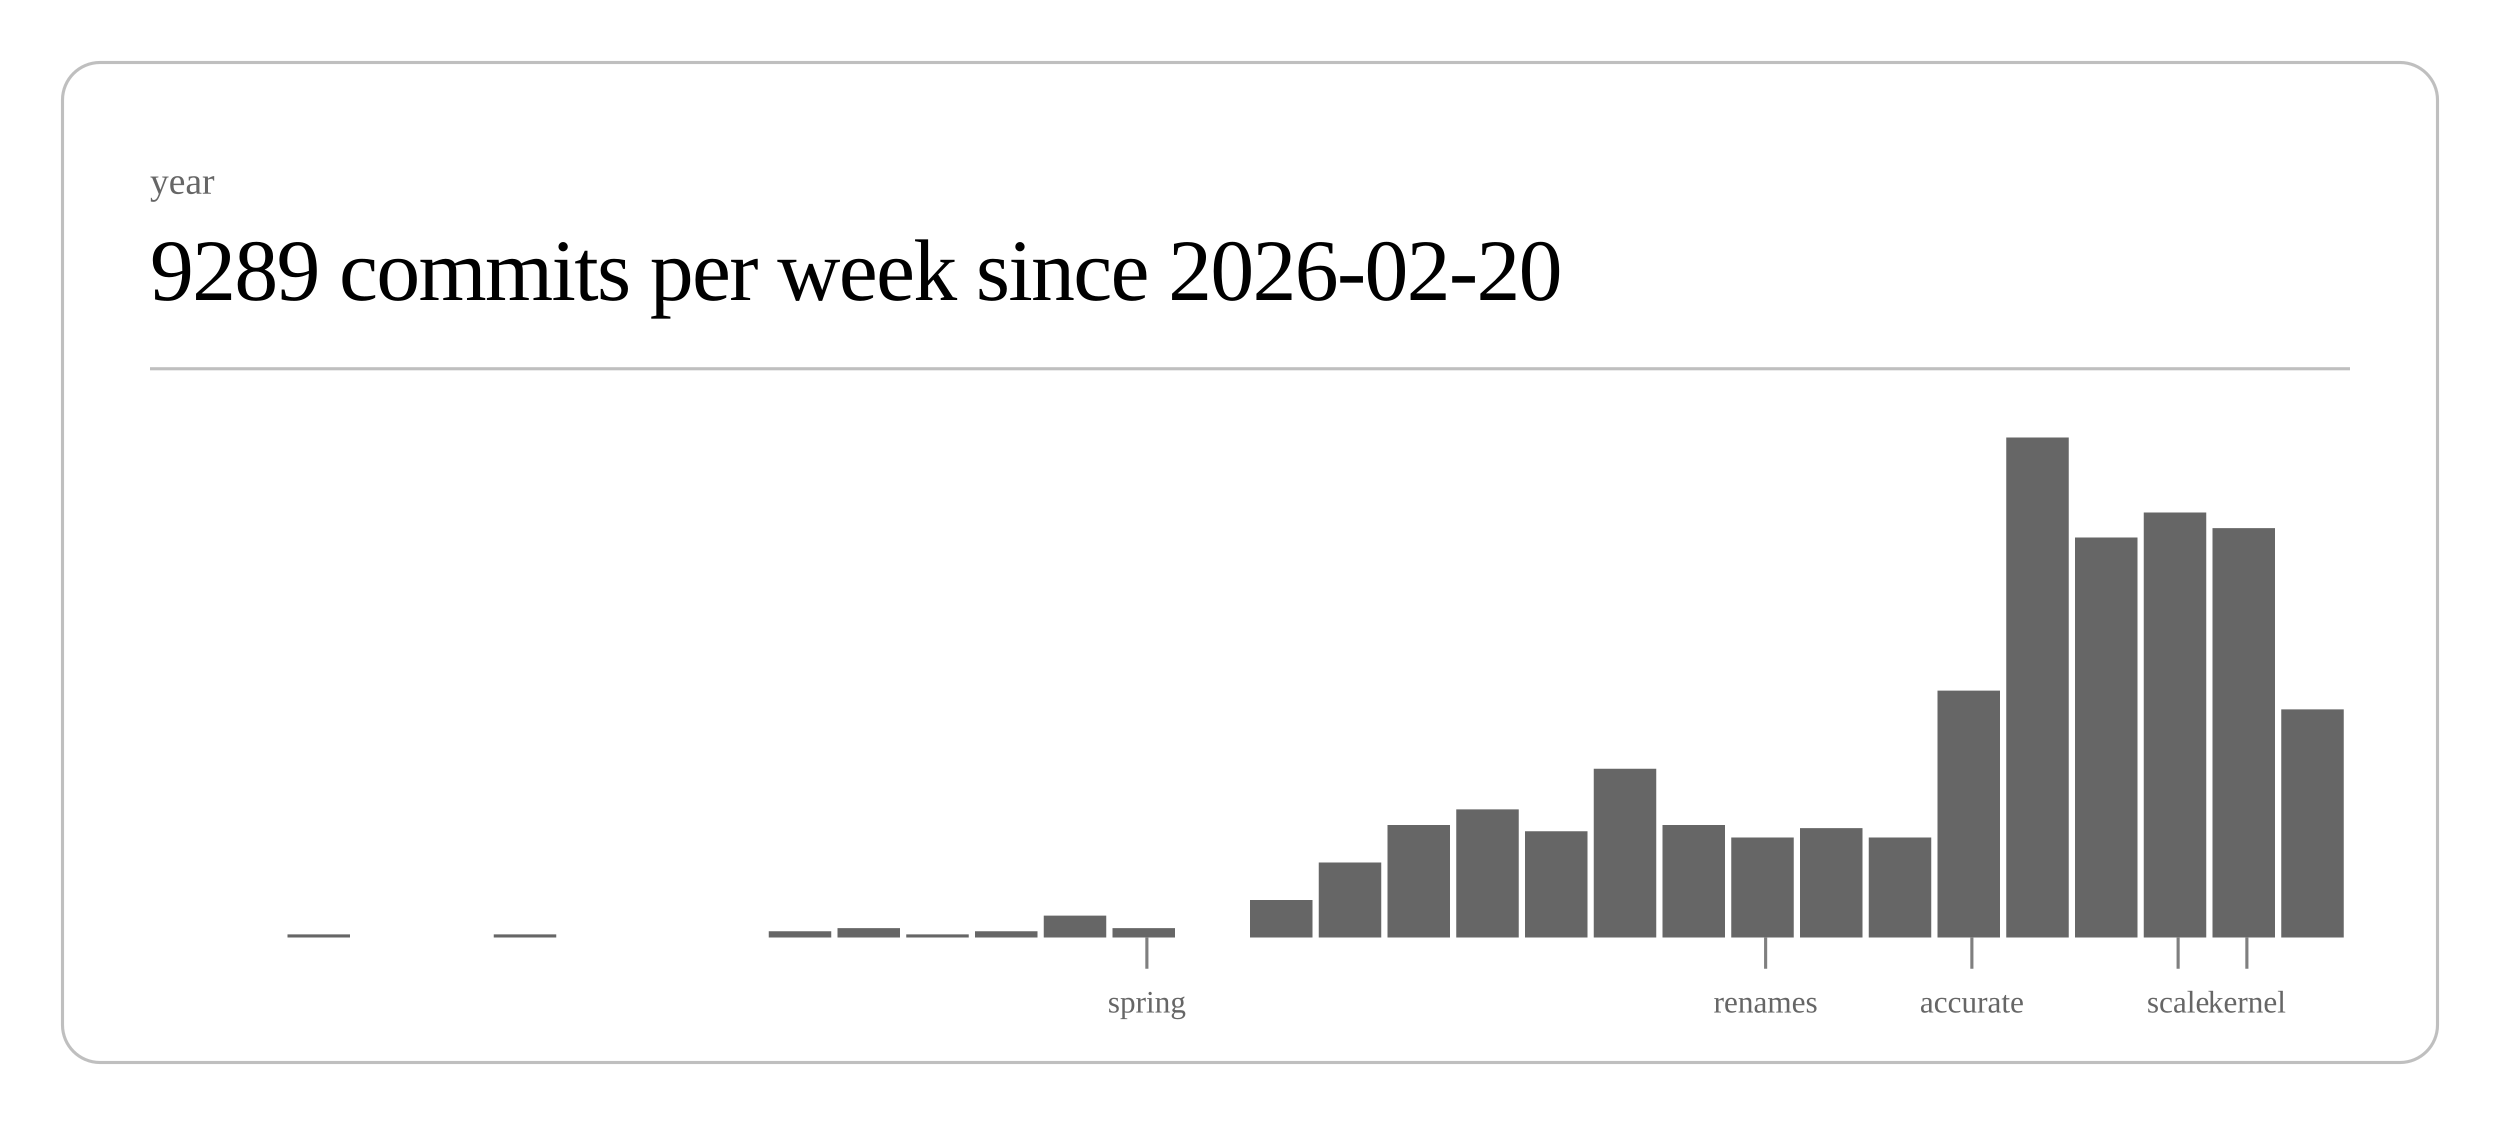
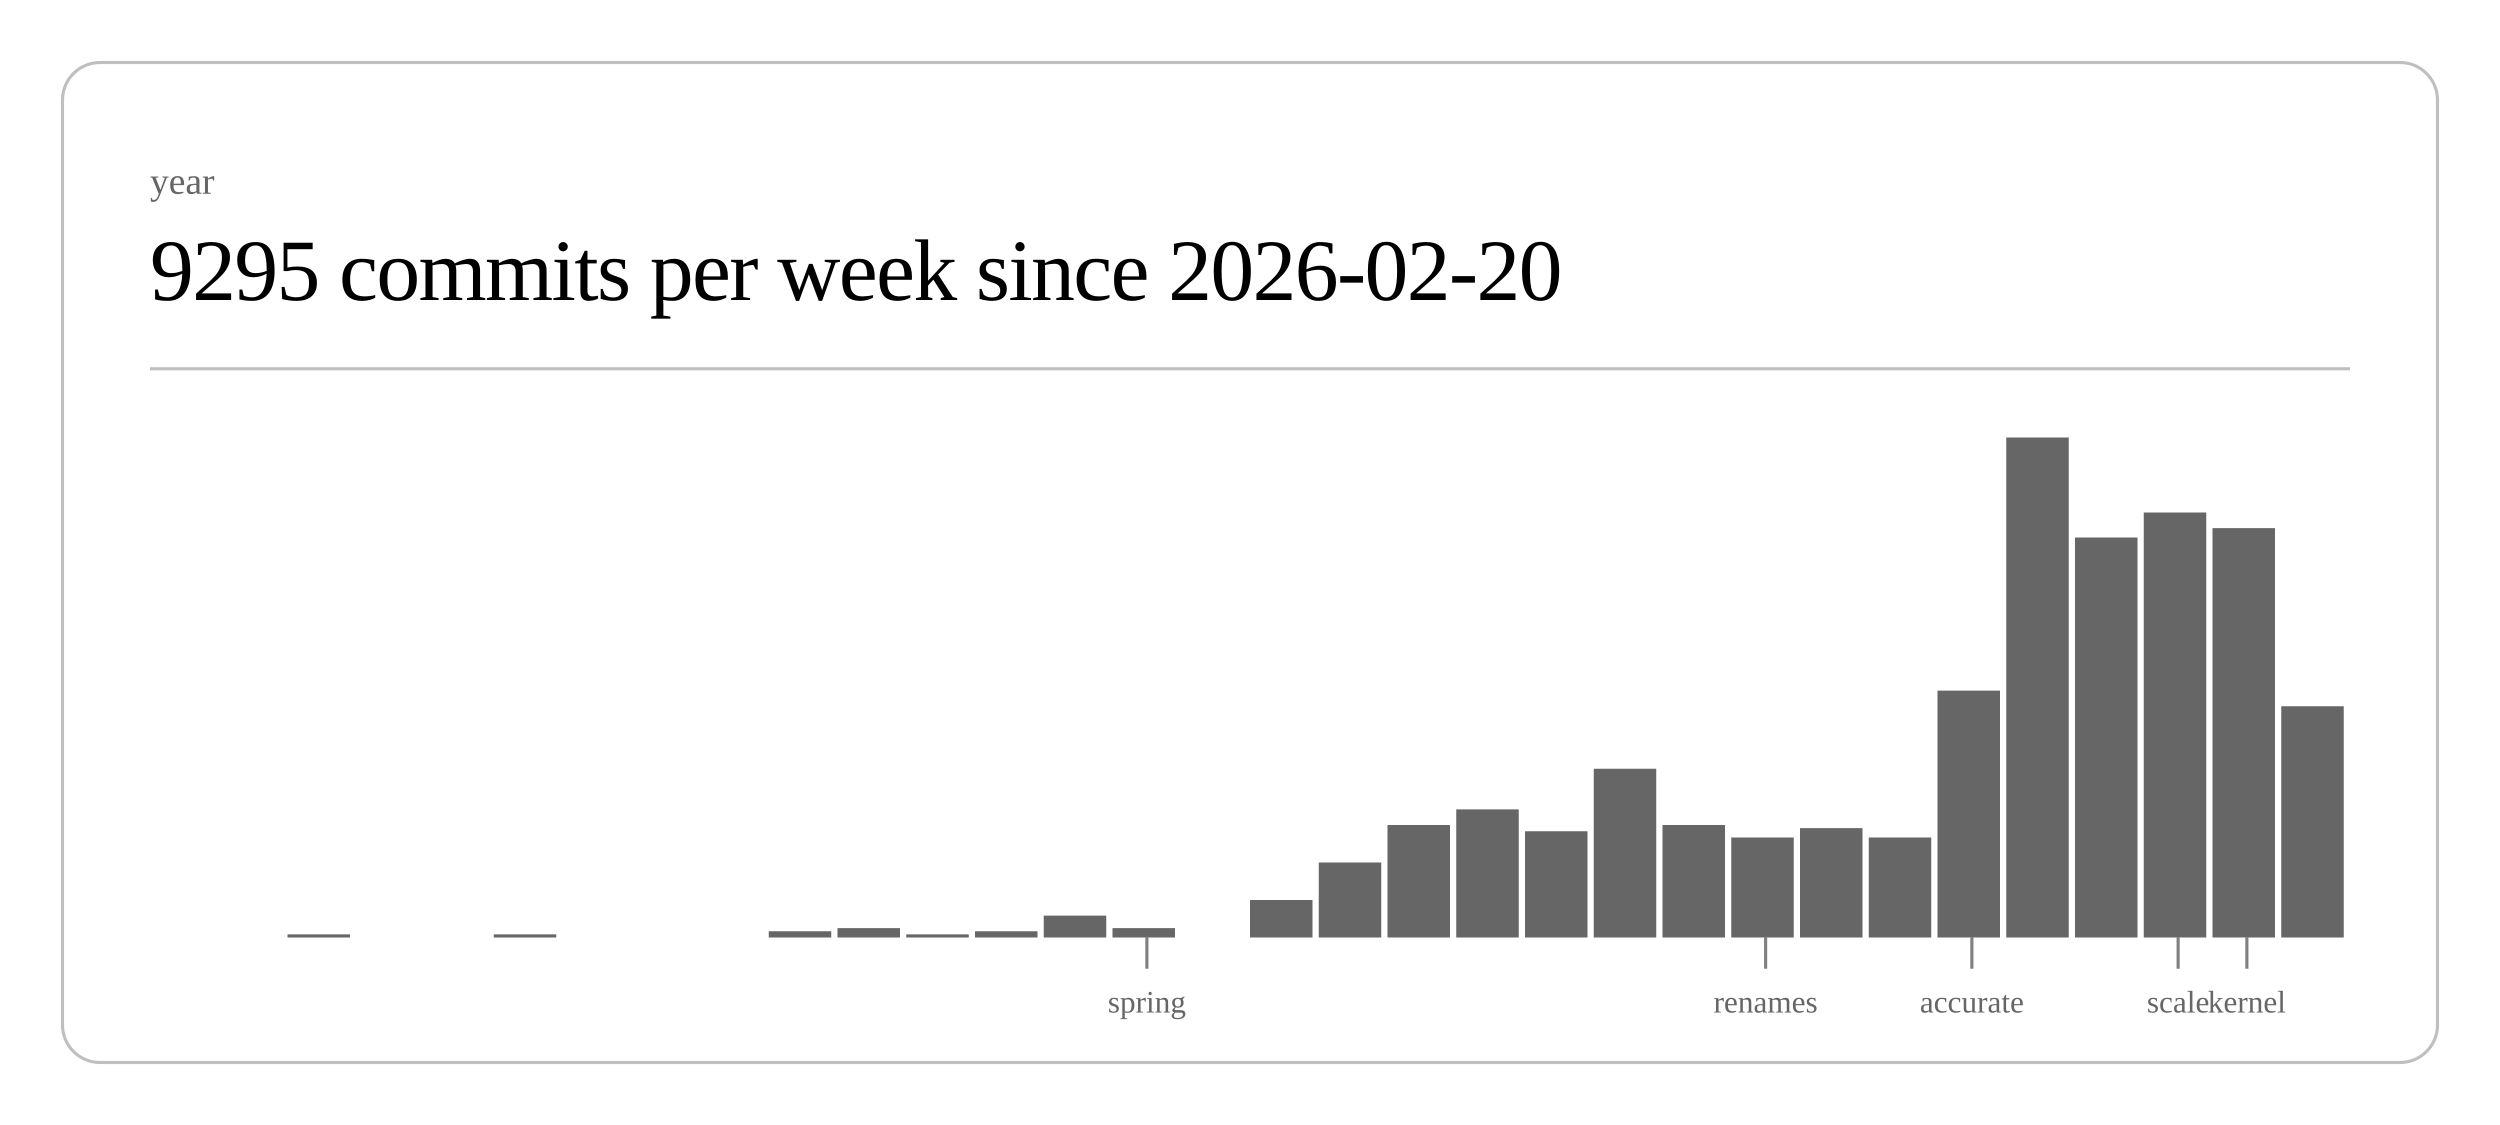
<svg xmlns="http://www.w3.org/2000/svg" class="post-header-svg" viewBox="0 0 800 360" width="800" height="360">
  <rect x="20" y="20" width="760" height="320" rx="12" ry="12" fill="none" stroke="currentColor" stroke-width="1" opacity="0.25" />
  <text fill="currentColor" x="48" y="62" font-size="12" opacity="0.6">year</text>
-   <text fill="currentColor" x="48" y="96" font-size="28" font-weight="300" letter-spacing="-0.5">9289 commits per week since 2026-02-20</text>
+   <text fill="currentColor" x="48" y="96" font-size="28" font-weight="300" letter-spacing="-0.5">9295 commits per week since 2026-02-20</text>
  <line stroke="currentColor" x1="48" y1="118" x2="752" y2="118" stroke-width="1" opacity="0.25" />
  <rect x="92.0" y="299" width="20.0" height="1" fill="currentColor" opacity="0.6" />
  <rect x="158.0" y="299" width="20.0" height="1" fill="currentColor" opacity="0.6" />
  <rect x="246.0" y="298" width="20.0" height="2" fill="currentColor" opacity="0.6" />
  <rect x="268.0" y="297" width="20.0" height="3" fill="currentColor" opacity="0.6" />
  <rect x="290.0" y="299" width="20.0" height="1" fill="currentColor" opacity="0.6" />
  <rect x="312.0" y="298" width="20.0" height="2" fill="currentColor" opacity="0.6" />
  <rect x="334.0" y="293" width="20.0" height="7" fill="currentColor" opacity="0.6" />
  <rect x="356.0" y="297" width="20.0" height="3" fill="currentColor" opacity="0.6" />
  <rect x="400.0" y="288" width="20.0" height="12" fill="currentColor" opacity="0.6" />
  <rect x="422.0" y="276" width="20.0" height="24" fill="currentColor" opacity="0.6" />
  <rect x="444.0" y="264" width="20.0" height="36" fill="currentColor" opacity="0.6" />
  <rect x="466.0" y="259" width="20.0" height="41" fill="currentColor" opacity="0.6" />
  <rect x="488.0" y="266" width="20.0" height="34" fill="currentColor" opacity="0.6" />
  <rect x="510.0" y="246" width="20.0" height="54" fill="currentColor" opacity="0.6" />
  <rect x="532.0" y="264" width="20.0" height="36" fill="currentColor" opacity="0.6" />
  <rect x="554.0" y="268" width="20.0" height="32" fill="currentColor" opacity="0.6" />
  <rect x="576.0" y="265" width="20.0" height="35" fill="currentColor" opacity="0.6" />
  <rect x="598.0" y="268" width="20.0" height="32" fill="currentColor" opacity="0.6" />
  <rect x="620.0" y="221" width="20.0" height="79" fill="currentColor" opacity="0.6" />
  <rect x="642.0" y="140" width="20.0" height="160" fill="currentColor" opacity="0.6" />
  <rect x="664.0" y="172" width="20.0" height="128" fill="currentColor" opacity="0.6" />
  <rect x="686.0" y="164" width="20.0" height="136" fill="currentColor" opacity="0.6" />
  <rect x="708.0" y="169" width="20.0" height="131" fill="currentColor" opacity="0.6" />
-   <rect x="730.0" y="227" width="20.0" height="73" fill="currentColor" opacity="0.6" />
+   <rect x="730.0" y="226" width="20.0" height="74" fill="currentColor" opacity="0.6" />
  <line stroke="currentColor" x1="367.0" y1="300" x2="367.0" y2="310" stroke-width="1" opacity="0.5" />
  <text fill="currentColor" x="367.0" y="324" font-size="10" opacity="0.6" text-anchor="middle">spring</text>
  <line stroke="currentColor" x1="565.0" y1="300" x2="565.0" y2="310" stroke-width="1" opacity="0.5" />
  <text fill="currentColor" x="565.0" y="324" font-size="10" opacity="0.6" text-anchor="middle">renames</text>
  <line stroke="currentColor" x1="631.0" y1="300" x2="631.0" y2="310" stroke-width="1" opacity="0.5" />
  <text fill="currentColor" x="631.0" y="324" font-size="10" opacity="0.6" text-anchor="middle">accurate</text>
  <line stroke="currentColor" x1="697.0" y1="300" x2="697.0" y2="310" stroke-width="1" opacity="0.5" />
  <text fill="currentColor" x="697.0" y="324" font-size="10" opacity="0.6" text-anchor="middle">scale</text>
  <line stroke="currentColor" x1="719.0" y1="300" x2="719.0" y2="310" stroke-width="1" opacity="0.5" />
  <text fill="currentColor" x="719.0" y="324" font-size="10" opacity="0.6" text-anchor="middle">kernel</text>
</svg>
